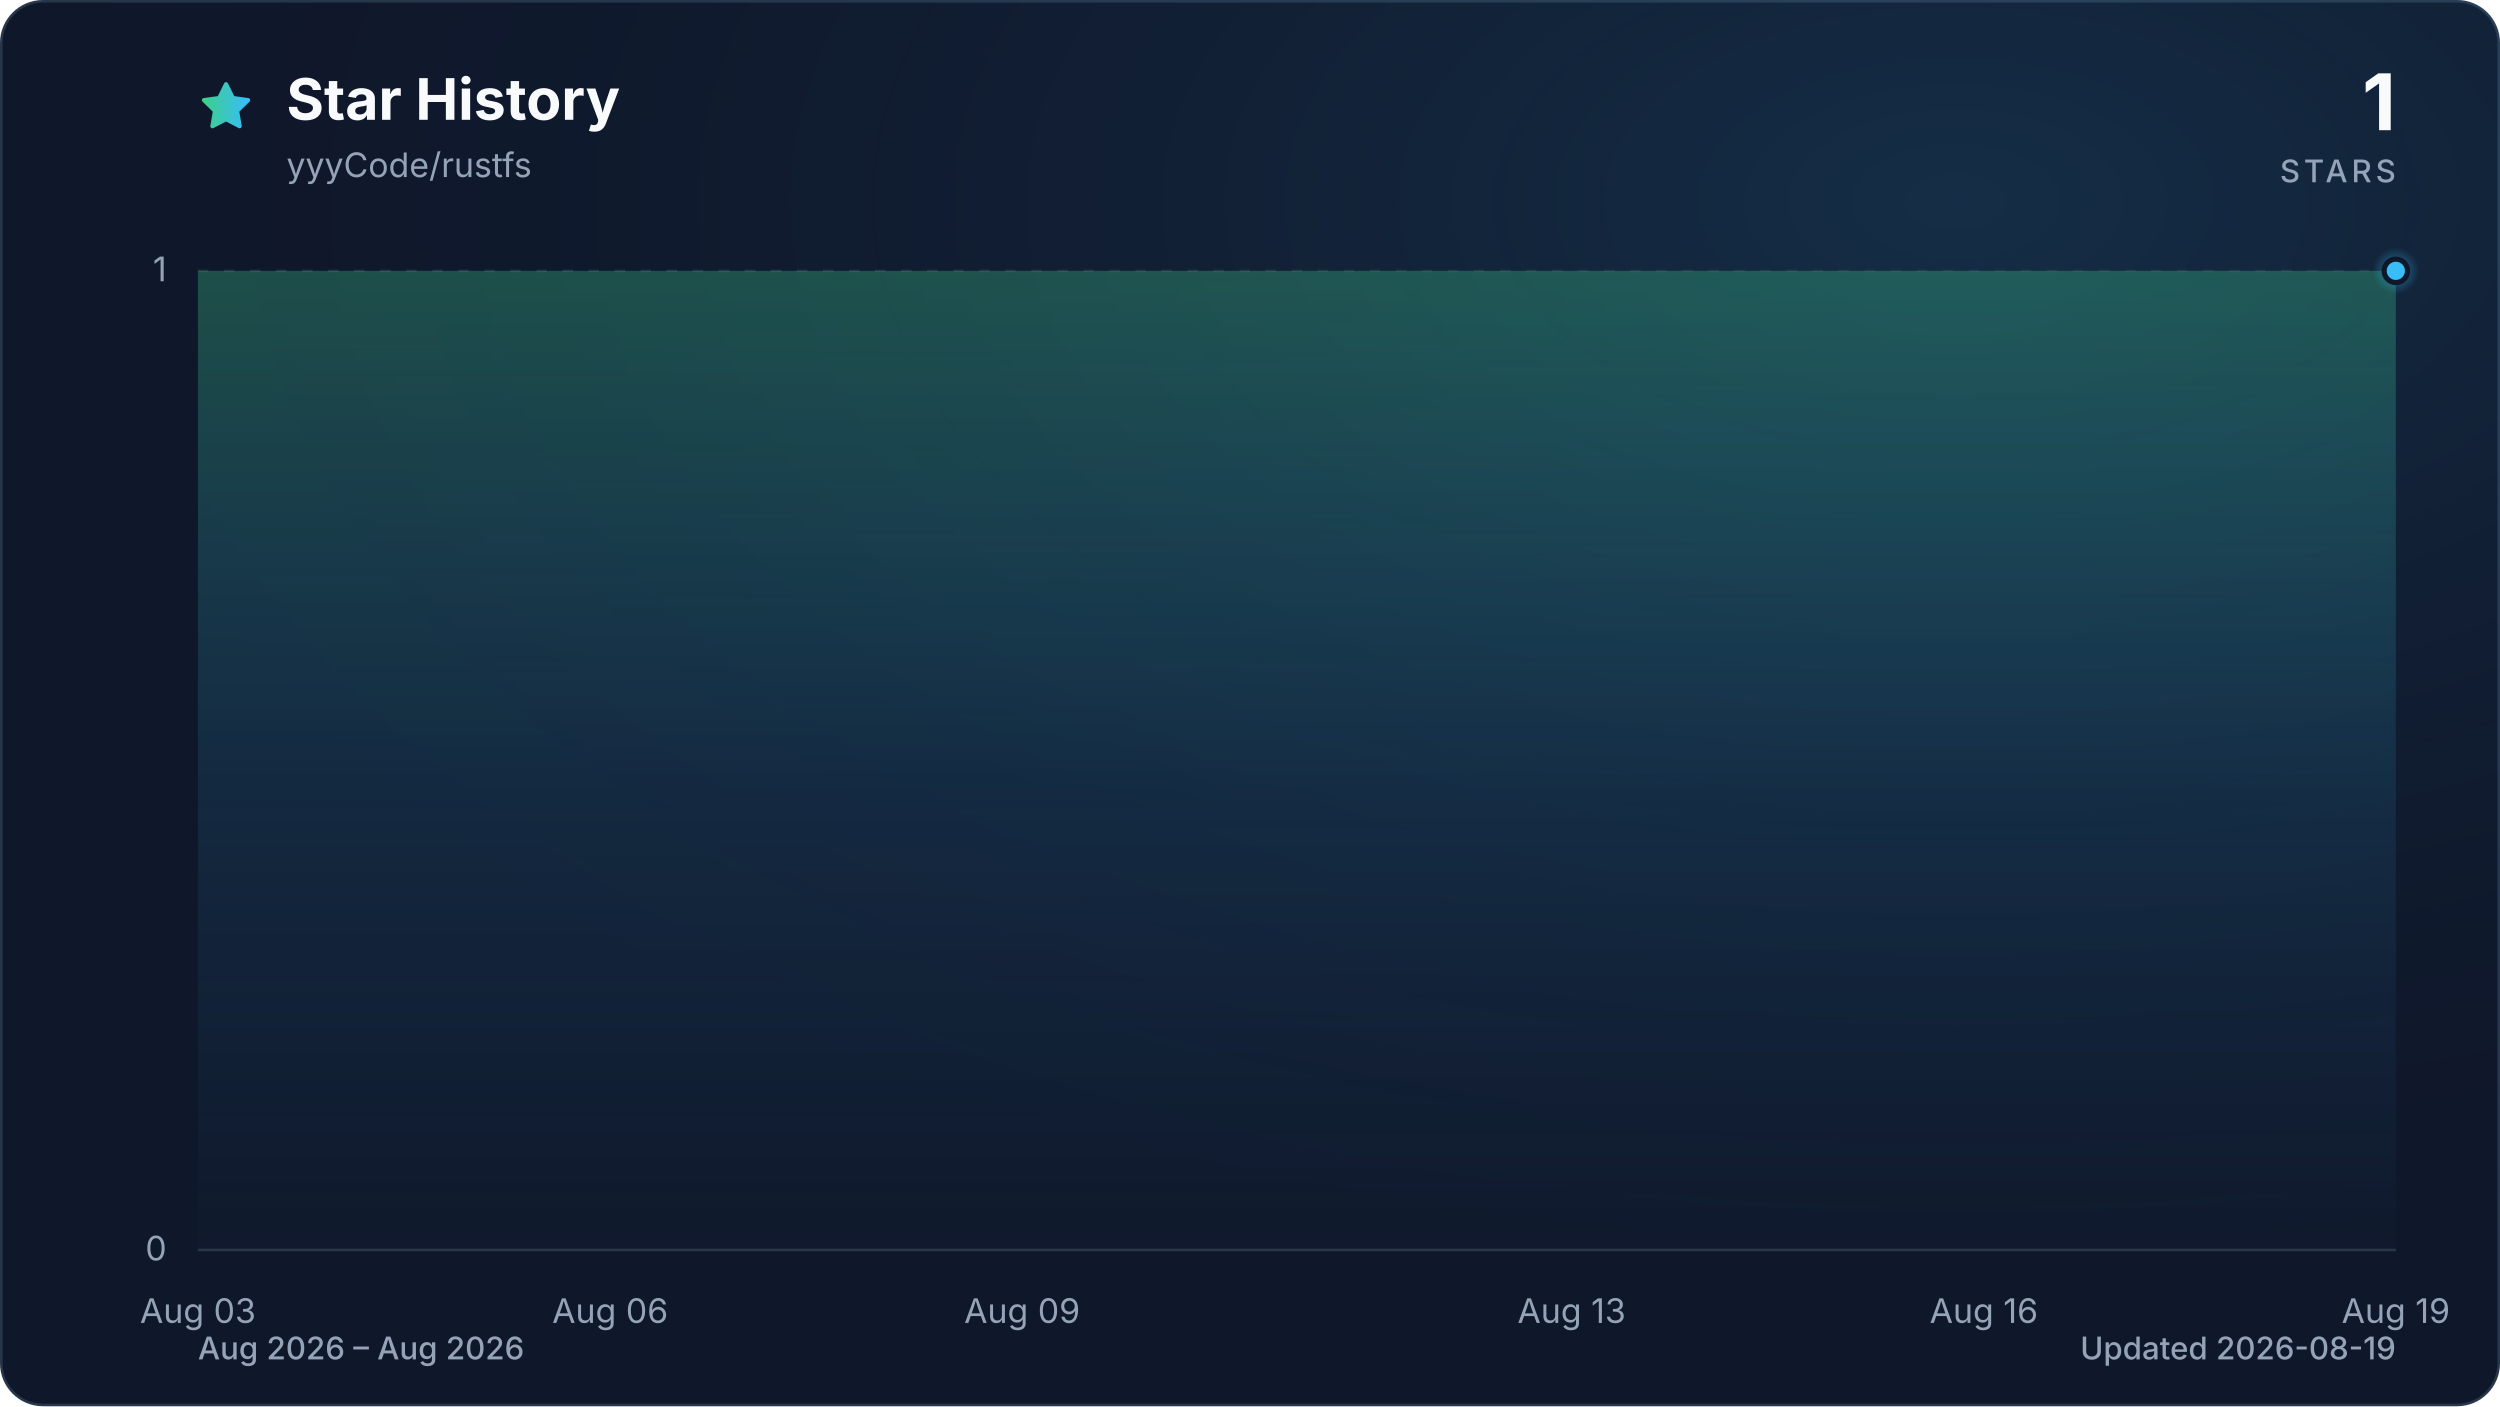
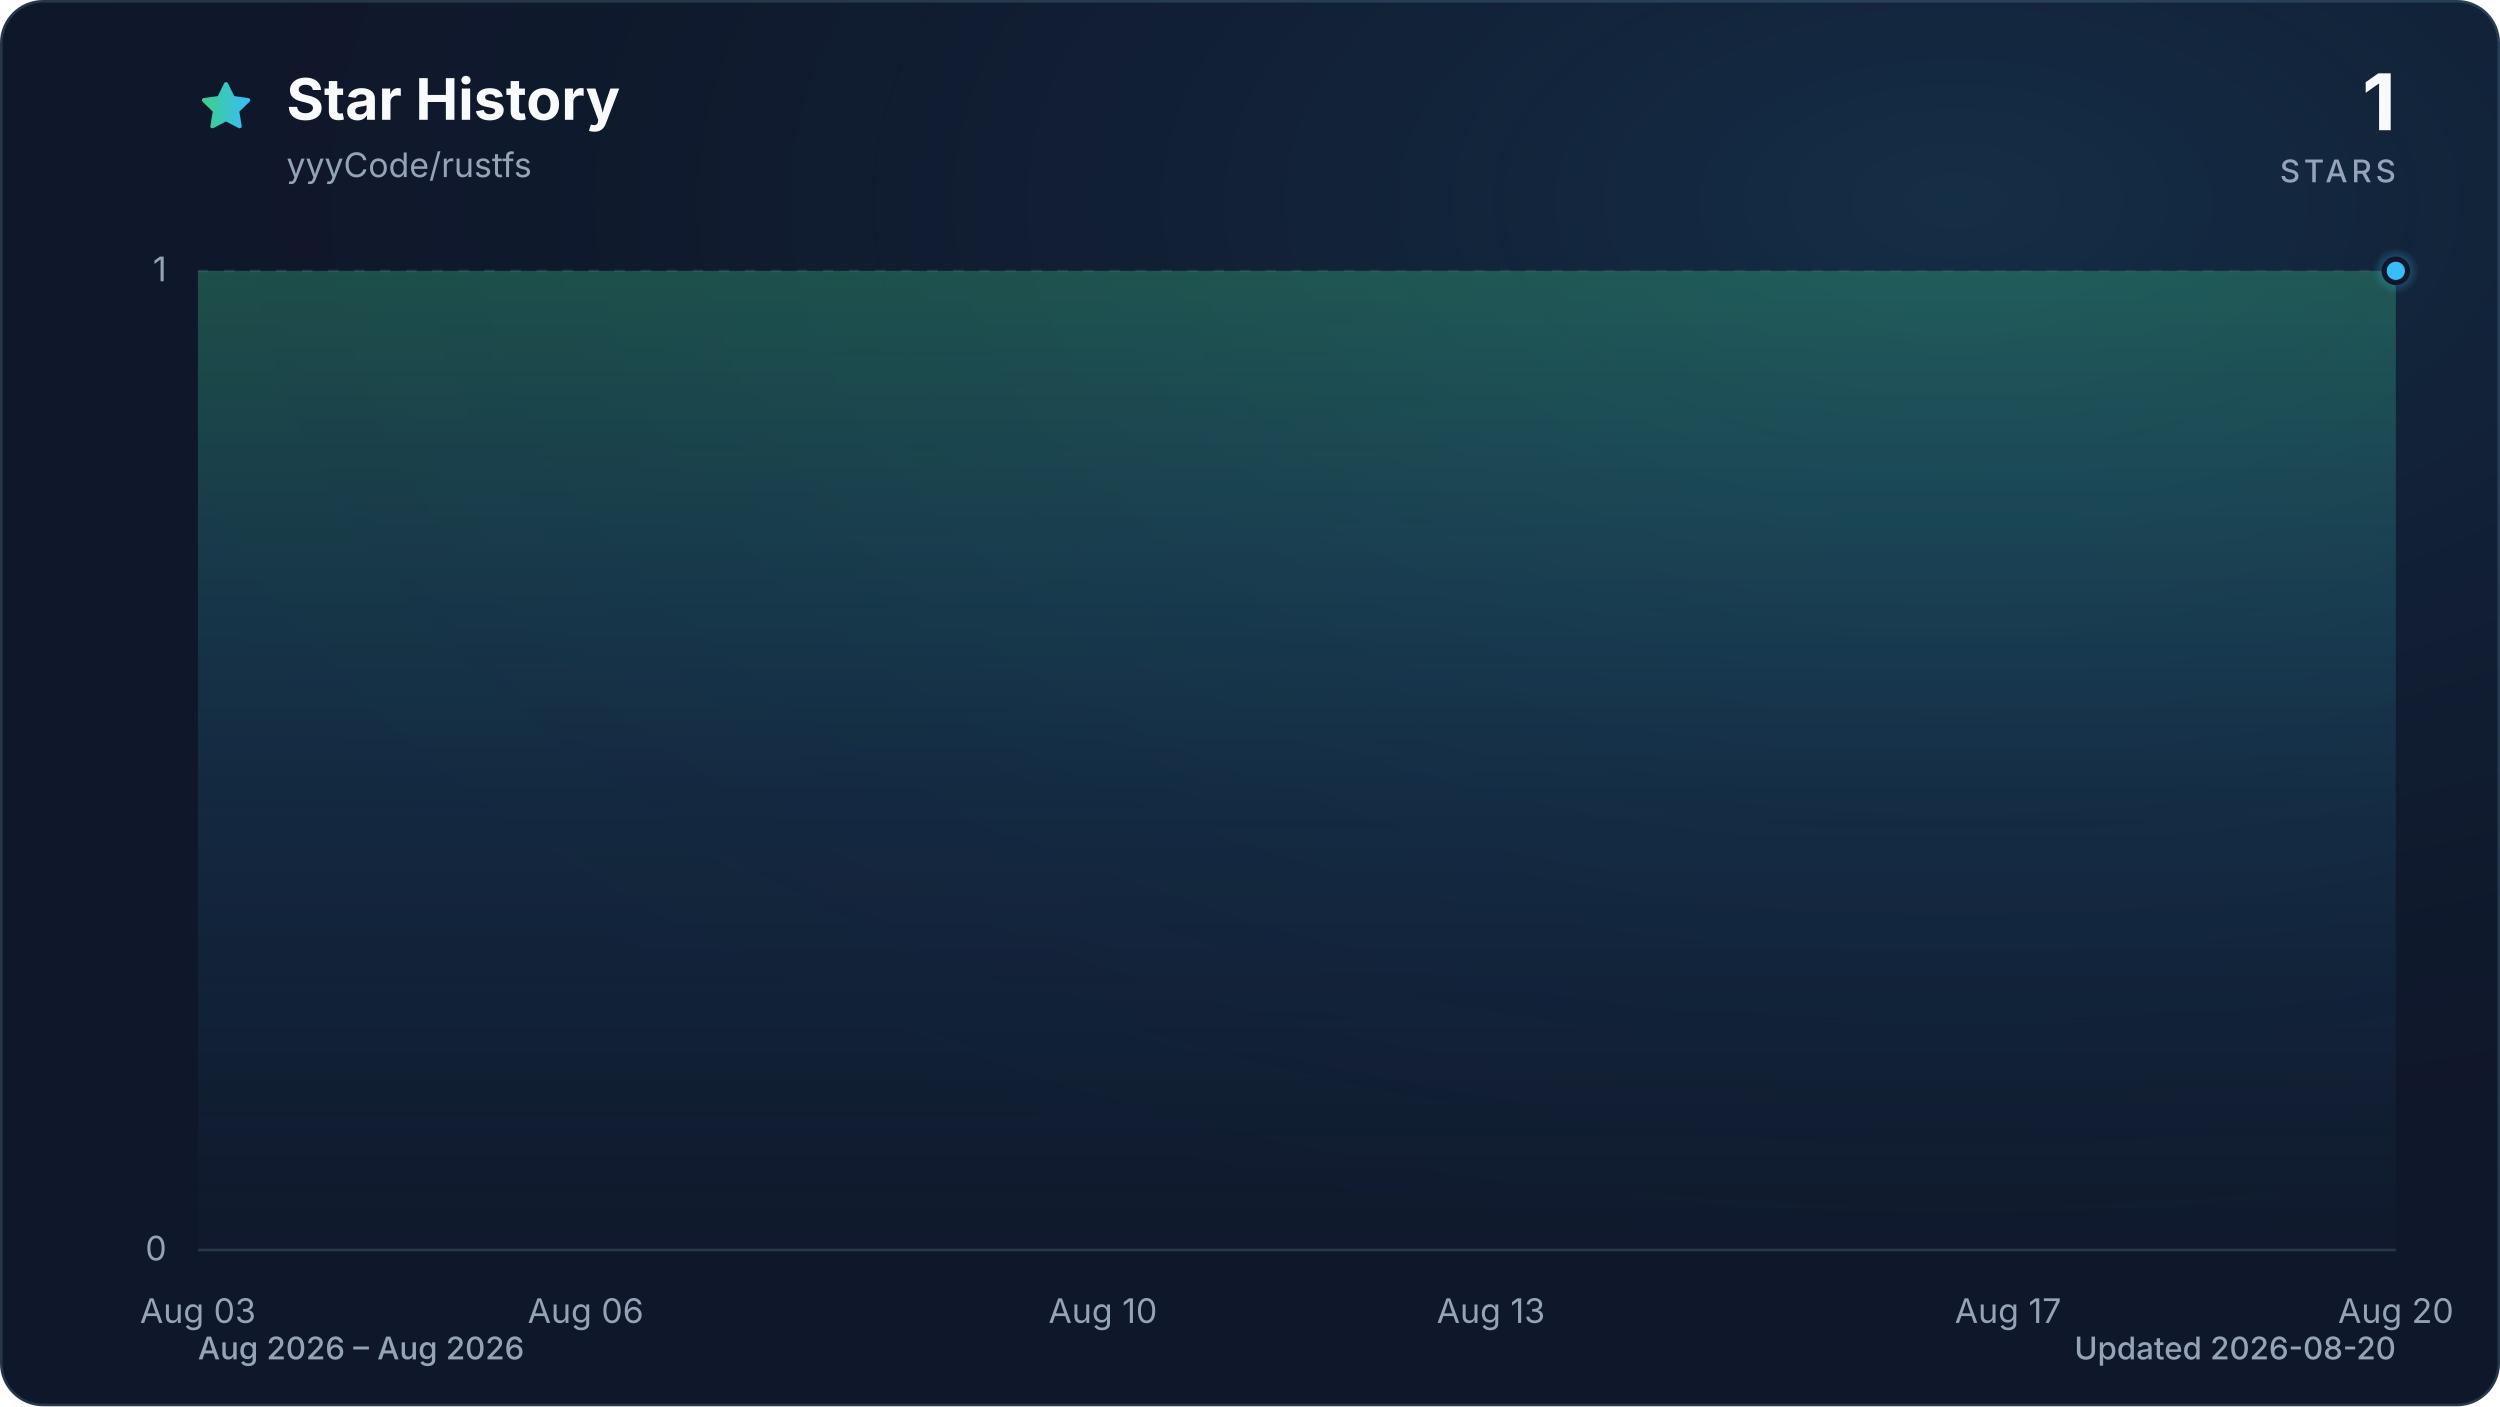
<svg xmlns="http://www.w3.org/2000/svg" viewBox="0 0 960 540" role="img" aria-labelledby="title description" data-style="gradient" data-variant="glow" data-animated="true">
  <defs>
    <linearGradient id="trend" x1="0" y1="0" x2="1" y2="0">
      <stop offset="0%" stop-color="#3ecf8e" />
      <stop offset="100%" stop-color="#38bdf8" />
    </linearGradient>
    <linearGradient id="area" x1="0" y1="0" x2="0" y2="1">
      <stop offset="0%" stop-color="#3ecf8e" stop-opacity="0.30" />
      <stop offset="55%" stop-color="#38bdf8" stop-opacity="0.10" />
      <stop offset="100%" stop-color="#38bdf8" stop-opacity="0.01" />
    </linearGradient>
    <radialGradient id="marker-halo" cx="50%" cy="50%" r="50%">
      <stop offset="0%" stop-color="#38bdf8" stop-opacity="0.55" />
      <stop offset="100%" stop-color="#38bdf8" stop-opacity="0" />
    </radialGradient>
    <radialGradient id="surface-glow" cx="78%" cy="14%" r="80%">
      <stop offset="0%" stop-color="#38bdf8" stop-opacity="0.14" />
      <stop offset="100%" stop-color="#0f172a" stop-opacity="0" />
    </radialGradient>
    <filter id="trend-glow" x="-20%" y="-20%" width="140%" height="140%">
      <feGaussianBlur stdDeviation="7" />
    </filter>
  </defs>
  <style>
.trend-enter{transform-box:fill-box;transform-origin:center;animation:trend-enter 520ms cubic-bezier(0.16,1,0.3,1)}
.marker-enter{transform-box:fill-box;transform-origin:center;animation:marker-enter 320ms cubic-bezier(0.16,1,0.3,1) 200ms both}
.marker-pulse{transform-box:fill-box;transform-origin:center;animation:marker-pulse 2.6s ease-out infinite}
@keyframes trend-enter{from{opacity:.35;transform:translateY(10px)}to{opacity:1;transform:translateY(0)}}
@keyframes marker-enter{from{opacity:0;transform:scale(.4)}to{opacity:1;transform:scale(1)}}
@keyframes marker-pulse{0%{opacity:.5;transform:scale(.7)}70%,100%{opacity:0;transform:scale(2.1)}}
@media (prefers-reduced-motion:reduce){.trend-enter,.marker-enter,.marker-pulse{animation:none!important}}
@media (prefers-reduced-motion:reduce){.marker-pulse{opacity:0}}
</style>
  <rect x="0.5" y="0.5" width="959" height="539" fill="#0f172a" stroke="#27364a" stroke-width="1" rx="16" />
  <rect width="960" height="540" fill="url(#surface-glow)" rx="16" />
  <path d="M12 2.6l2.9 5.9 6.5.9-4.7 4.6 1.1 6.5-5.8-3-5.8 3 1.1-6.5-4.7-4.6 6.5-.9L12 2.6Z" transform="translate(76 30) scale(.9)" fill="url(#trend)" stroke="url(#trend)" stroke-width="1.8" stroke-linejoin="round" aria-hidden="true" />
  <text x="110" y="46" fill="#f8fafc" font-family="ui-sans-serif, system-ui, -apple-system, BlinkMacSystemFont, 'Segoe UI', sans-serif" font-size="22" font-weight="700">Star History</text>
  <text x="110" y="68" fill="#94a3b8" font-family="ui-sans-serif, system-ui, -apple-system, BlinkMacSystemFont, 'Segoe UI', sans-serif" font-size="13">yyyCode/rustfs</text>
  <text x="920" y="50" fill="#f8fafc" font-family="ui-sans-serif, system-ui, -apple-system, BlinkMacSystemFont, 'Segoe UI', sans-serif" font-size="30" font-weight="700" text-anchor="end">1</text>
  <text x="920" y="70" fill="#94a3b8" font-family="ui-sans-serif, system-ui, -apple-system, BlinkMacSystemFont, 'Segoe UI', sans-serif" font-size="12" font-weight="500" letter-spacing="1.5" text-anchor="end">STARS</text>
  <line x1="76" y1="480.0" x2="920" y2="480.0" stroke="#27364a" stroke-width="1" stroke-dasharray="0" opacity="1" />
  <text x="64" y="484.0" fill="#94a3b8" font-family="ui-sans-serif, system-ui, -apple-system, BlinkMacSystemFont, 'Segoe UI', sans-serif" font-size="13" text-anchor="end">0</text>
  <line x1="76" y1="104.0" x2="920" y2="104.0" stroke="#27364a" stroke-width="1" stroke-dasharray="4 6" opacity="0.7" />
  <text x="64" y="108.0" fill="#94a3b8" font-family="ui-sans-serif, system-ui, -apple-system, BlinkMacSystemFont, 'Segoe UI', sans-serif" font-size="13" text-anchor="end">1</text>
  <text x="76.0" y="508" fill="#94a3b8" font-family="ui-sans-serif, system-ui, -apple-system, BlinkMacSystemFont, 'Segoe UI', sans-serif" font-size="13" text-anchor="middle">Aug 03</text>
-   <text x="234.3" y="508" fill="#94a3b8" font-family="ui-sans-serif, system-ui, -apple-system, BlinkMacSystemFont, 'Segoe UI', sans-serif" font-size="13" text-anchor="middle">Aug 06</text>
-   <text x="392.5" y="508" fill="#94a3b8" font-family="ui-sans-serif, system-ui, -apple-system, BlinkMacSystemFont, 'Segoe UI', sans-serif" font-size="13" text-anchor="middle">Aug 09</text>
-   <text x="603.5" y="508" fill="#94a3b8" font-family="ui-sans-serif, system-ui, -apple-system, BlinkMacSystemFont, 'Segoe UI', sans-serif" font-size="13" text-anchor="middle">Aug 13</text>
-   <text x="761.8" y="508" fill="#94a3b8" font-family="ui-sans-serif, system-ui, -apple-system, BlinkMacSystemFont, 'Segoe UI', sans-serif" font-size="13" text-anchor="middle">Aug 16</text>
-   <text x="920.0" y="508" fill="#94a3b8" font-family="ui-sans-serif, system-ui, -apple-system, BlinkMacSystemFont, 'Segoe UI', sans-serif" font-size="13" text-anchor="middle">Aug 19</text>
+   <text x="224.9" y="508" fill="#94a3b8" font-family="ui-sans-serif, system-ui, -apple-system, BlinkMacSystemFont, 'Segoe UI', sans-serif" font-size="13" text-anchor="middle">Aug 06</text>
+   <text x="423.5" y="508" fill="#94a3b8" font-family="ui-sans-serif, system-ui, -apple-system, BlinkMacSystemFont, 'Segoe UI', sans-serif" font-size="13" text-anchor="middle">Aug 10</text>
+   <text x="572.5" y="508" fill="#94a3b8" font-family="ui-sans-serif, system-ui, -apple-system, BlinkMacSystemFont, 'Segoe UI', sans-serif" font-size="13" text-anchor="middle">Aug 13</text>
+   <text x="771.1" y="508" fill="#94a3b8" font-family="ui-sans-serif, system-ui, -apple-system, BlinkMacSystemFont, 'Segoe UI', sans-serif" font-size="13" text-anchor="middle">Aug 17</text>
+   <text x="920.0" y="508" fill="#94a3b8" font-family="ui-sans-serif, system-ui, -apple-system, BlinkMacSystemFont, 'Segoe UI', sans-serif" font-size="13" text-anchor="middle">Aug 20</text>
  <g class="trend-enter">
-     <path d="M 76.0 104.0 C 93.6 104.0, 111.2 104.0, 128.8 104.0 C 146.3 104.0, 163.9 104.0, 181.5 104.0 C 199.1 104.0, 216.7 104.0, 234.3 104.0 C 251.8 104.0, 269.4 104.0, 287.0 104.0 C 304.6 104.0, 322.2 104.0, 339.8 104.0 C 357.3 104.0, 374.9 104.0, 392.5 104.0 C 410.1 104.0, 427.7 104.0, 445.3 104.0 C 462.8 104.0, 480.4 104.0, 498.0 104.0 C 515.6 104.0, 533.2 104.0, 550.8 104.0 C 568.3 104.0, 585.9 104.0, 603.5 104.0 C 621.1 104.0, 638.7 104.0, 656.3 104.0 C 673.8 104.0, 691.4 104.0, 709.0 104.0 C 726.6 104.0, 744.2 104.0, 761.8 104.0 C 779.3 104.0, 796.9 104.0, 814.5 104.0 C 832.1 104.0, 849.7 104.0, 867.3 104.0 C 884.8 104.0, 902.4 104.0, 920.0 104.0 L 920.0 480.0 L 76.0 480.0 Z" fill="url(#area)" />
-     <path d="M 76.0 104.0 C 93.6 104.0, 111.2 104.0, 128.8 104.0 C 146.3 104.0, 163.9 104.0, 181.5 104.0 C 199.1 104.0, 216.7 104.0, 234.3 104.0 C 251.8 104.0, 269.4 104.0, 287.0 104.0 C 304.6 104.0, 322.2 104.0, 339.8 104.0 C 357.3 104.0, 374.9 104.0, 392.5 104.0 C 410.1 104.0, 427.7 104.0, 445.3 104.0 C 462.8 104.0, 480.4 104.0, 498.0 104.0 C 515.6 104.0, 533.2 104.0, 550.8 104.0 C 568.3 104.0, 585.9 104.0, 603.5 104.0 C 621.1 104.0, 638.7 104.0, 656.3 104.0 C 673.8 104.0, 691.4 104.0, 709.0 104.0 C 726.6 104.0, 744.2 104.0, 761.8 104.0 C 779.3 104.0, 796.9 104.0, 814.5 104.0 C 832.1 104.0, 849.7 104.0, 867.3 104.0 C 884.8 104.0, 902.4 104.0, 920.0 104.0" fill="none" stroke="url(#trend)" stroke-width="12" stroke-linecap="round" stroke-linejoin="round" opacity="0.16" filter="url(#trend-glow)" />
-     <path d="M 76.0 104.0 C 93.6 104.0, 111.2 104.0, 128.8 104.0 C 146.3 104.0, 163.9 104.0, 181.5 104.0 C 199.1 104.0, 216.7 104.0, 234.3 104.0 C 251.8 104.0, 269.4 104.0, 287.0 104.0 C 304.6 104.0, 322.2 104.0, 339.8 104.0 C 357.3 104.0, 374.9 104.0, 392.5 104.0 C 410.1 104.0, 427.7 104.0, 445.3 104.0 C 462.8 104.0, 480.4 104.0, 498.0 104.0 C 515.6 104.0, 533.2 104.0, 550.8 104.0 C 568.3 104.0, 585.9 104.0, 603.5 104.0 C 621.1 104.0, 638.7 104.0, 656.3 104.0 C 673.8 104.0, 691.4 104.0, 709.0 104.0 C 726.6 104.0, 744.2 104.0, 761.8 104.0 C 779.3 104.0, 796.9 104.0, 814.5 104.0 C 832.1 104.0, 849.7 104.0, 867.3 104.0 C 884.8 104.0, 902.4 104.0, 920.0 104.0" fill="none" stroke="url(#trend)" stroke-width="3" stroke-linecap="round" stroke-linejoin="round" />
+     <path d="M 76.0 104.0 C 92.5 104.0, 109.1 104.0, 125.6 104.0 C 142.2 104.0, 158.7 104.0, 175.3 104.0 C 191.8 104.0, 208.4 104.0, 224.9 104.0 C 241.5 104.0, 258.0 104.0, 274.6 104.0 C 291.1 104.0, 307.7 104.0, 324.2 104.0 C 340.8 104.0, 357.3 104.0, 373.9 104.0 C 390.4 104.0, 407.0 104.0, 423.5 104.0 C 440.1 104.0, 456.6 104.0, 473.2 104.0 C 489.7 104.0, 506.3 104.0, 522.8 104.0 C 539.4 104.0, 555.9 104.0, 572.5 104.0 C 589.0 104.0, 605.6 104.0, 622.1 104.0 C 638.7 104.0, 655.2 104.0, 671.8 104.0 C 688.3 104.0, 704.9 104.0, 721.4 104.0 C 738.0 104.0, 754.5 104.0, 771.1 104.0 C 787.6 104.0, 804.2 104.0, 820.7 104.0 C 837.3 104.0, 853.8 104.0, 870.4 104.0 C 886.9 104.0, 903.5 104.0, 920.0 104.0 L 920.0 480.0 L 76.0 480.0 Z" fill="url(#area)" />
+     <path d="M 76.0 104.0 C 92.5 104.0, 109.1 104.0, 125.6 104.0 C 142.2 104.0, 158.7 104.0, 175.3 104.0 C 191.8 104.0, 208.4 104.0, 224.9 104.0 C 241.5 104.0, 258.0 104.0, 274.6 104.0 C 291.1 104.0, 307.7 104.0, 324.2 104.0 C 340.8 104.0, 357.3 104.0, 373.9 104.0 C 390.4 104.0, 407.0 104.0, 423.5 104.0 C 440.1 104.0, 456.6 104.0, 473.2 104.0 C 489.7 104.0, 506.3 104.0, 522.8 104.0 C 539.4 104.0, 555.9 104.0, 572.5 104.0 C 589.0 104.0, 605.6 104.0, 622.1 104.0 C 638.7 104.0, 655.2 104.0, 671.8 104.0 C 688.3 104.0, 704.9 104.0, 721.4 104.0 C 738.0 104.0, 754.5 104.0, 771.1 104.0 C 787.6 104.0, 804.2 104.0, 820.7 104.0 C 837.3 104.0, 853.8 104.0, 870.4 104.0 C 886.9 104.0, 903.5 104.0, 920.0 104.0" fill="none" stroke="url(#trend)" stroke-width="12" stroke-linecap="round" stroke-linejoin="round" opacity="0.16" filter="url(#trend-glow)" />
+     <path d="M 76.0 104.0 C 92.5 104.0, 109.1 104.0, 125.6 104.0 C 142.2 104.0, 158.7 104.0, 175.3 104.0 C 191.8 104.0, 208.4 104.0, 224.9 104.0 C 241.5 104.0, 258.0 104.0, 274.6 104.0 C 291.1 104.0, 307.7 104.0, 324.2 104.0 C 340.8 104.0, 357.3 104.0, 373.9 104.0 C 390.4 104.0, 407.0 104.0, 423.5 104.0 C 440.1 104.0, 456.6 104.0, 473.2 104.0 C 489.7 104.0, 506.3 104.0, 522.8 104.0 C 539.4 104.0, 555.9 104.0, 572.5 104.0 C 589.0 104.0, 605.6 104.0, 622.1 104.0 C 638.7 104.0, 655.2 104.0, 671.8 104.0 C 688.3 104.0, 704.9 104.0, 721.4 104.0 C 738.0 104.0, 754.5 104.0, 771.1 104.0 C 787.6 104.0, 804.2 104.0, 820.7 104.0 C 837.3 104.0, 853.8 104.0, 870.4 104.0 C 886.9 104.0, 903.5 104.0, 920.0 104.0" fill="none" stroke="url(#trend)" stroke-width="3" stroke-linecap="round" stroke-linejoin="round" />
  </g>
  <g class="marker-enter">
    <circle class="marker-pulse" cx="920.0" cy="104.0" r="9" fill="url(#marker-halo)" />
    <circle cx="920.0" cy="104.0" r="4.5" fill="#38bdf8" stroke="#0f172a" stroke-width="2" />
  </g>
  <text x="76" y="522" fill="#94a3b8" font-family="ui-sans-serif, system-ui, -apple-system, BlinkMacSystemFont, 'Segoe UI', sans-serif" font-size="12" font-weight="500">Aug 2026 – Aug 2026</text>
-   <text x="920" y="522" fill="#94a3b8" font-family="ui-sans-serif, system-ui, -apple-system, BlinkMacSystemFont, 'Segoe UI', sans-serif" font-size="12" font-weight="500" text-anchor="end">Updated 2026-08-19</text>
+   <text x="920" y="522" fill="#94a3b8" font-family="ui-sans-serif, system-ui, -apple-system, BlinkMacSystemFont, 'Segoe UI', sans-serif" font-size="12" font-weight="500" text-anchor="end">Updated 2026-08-20</text>
</svg>
